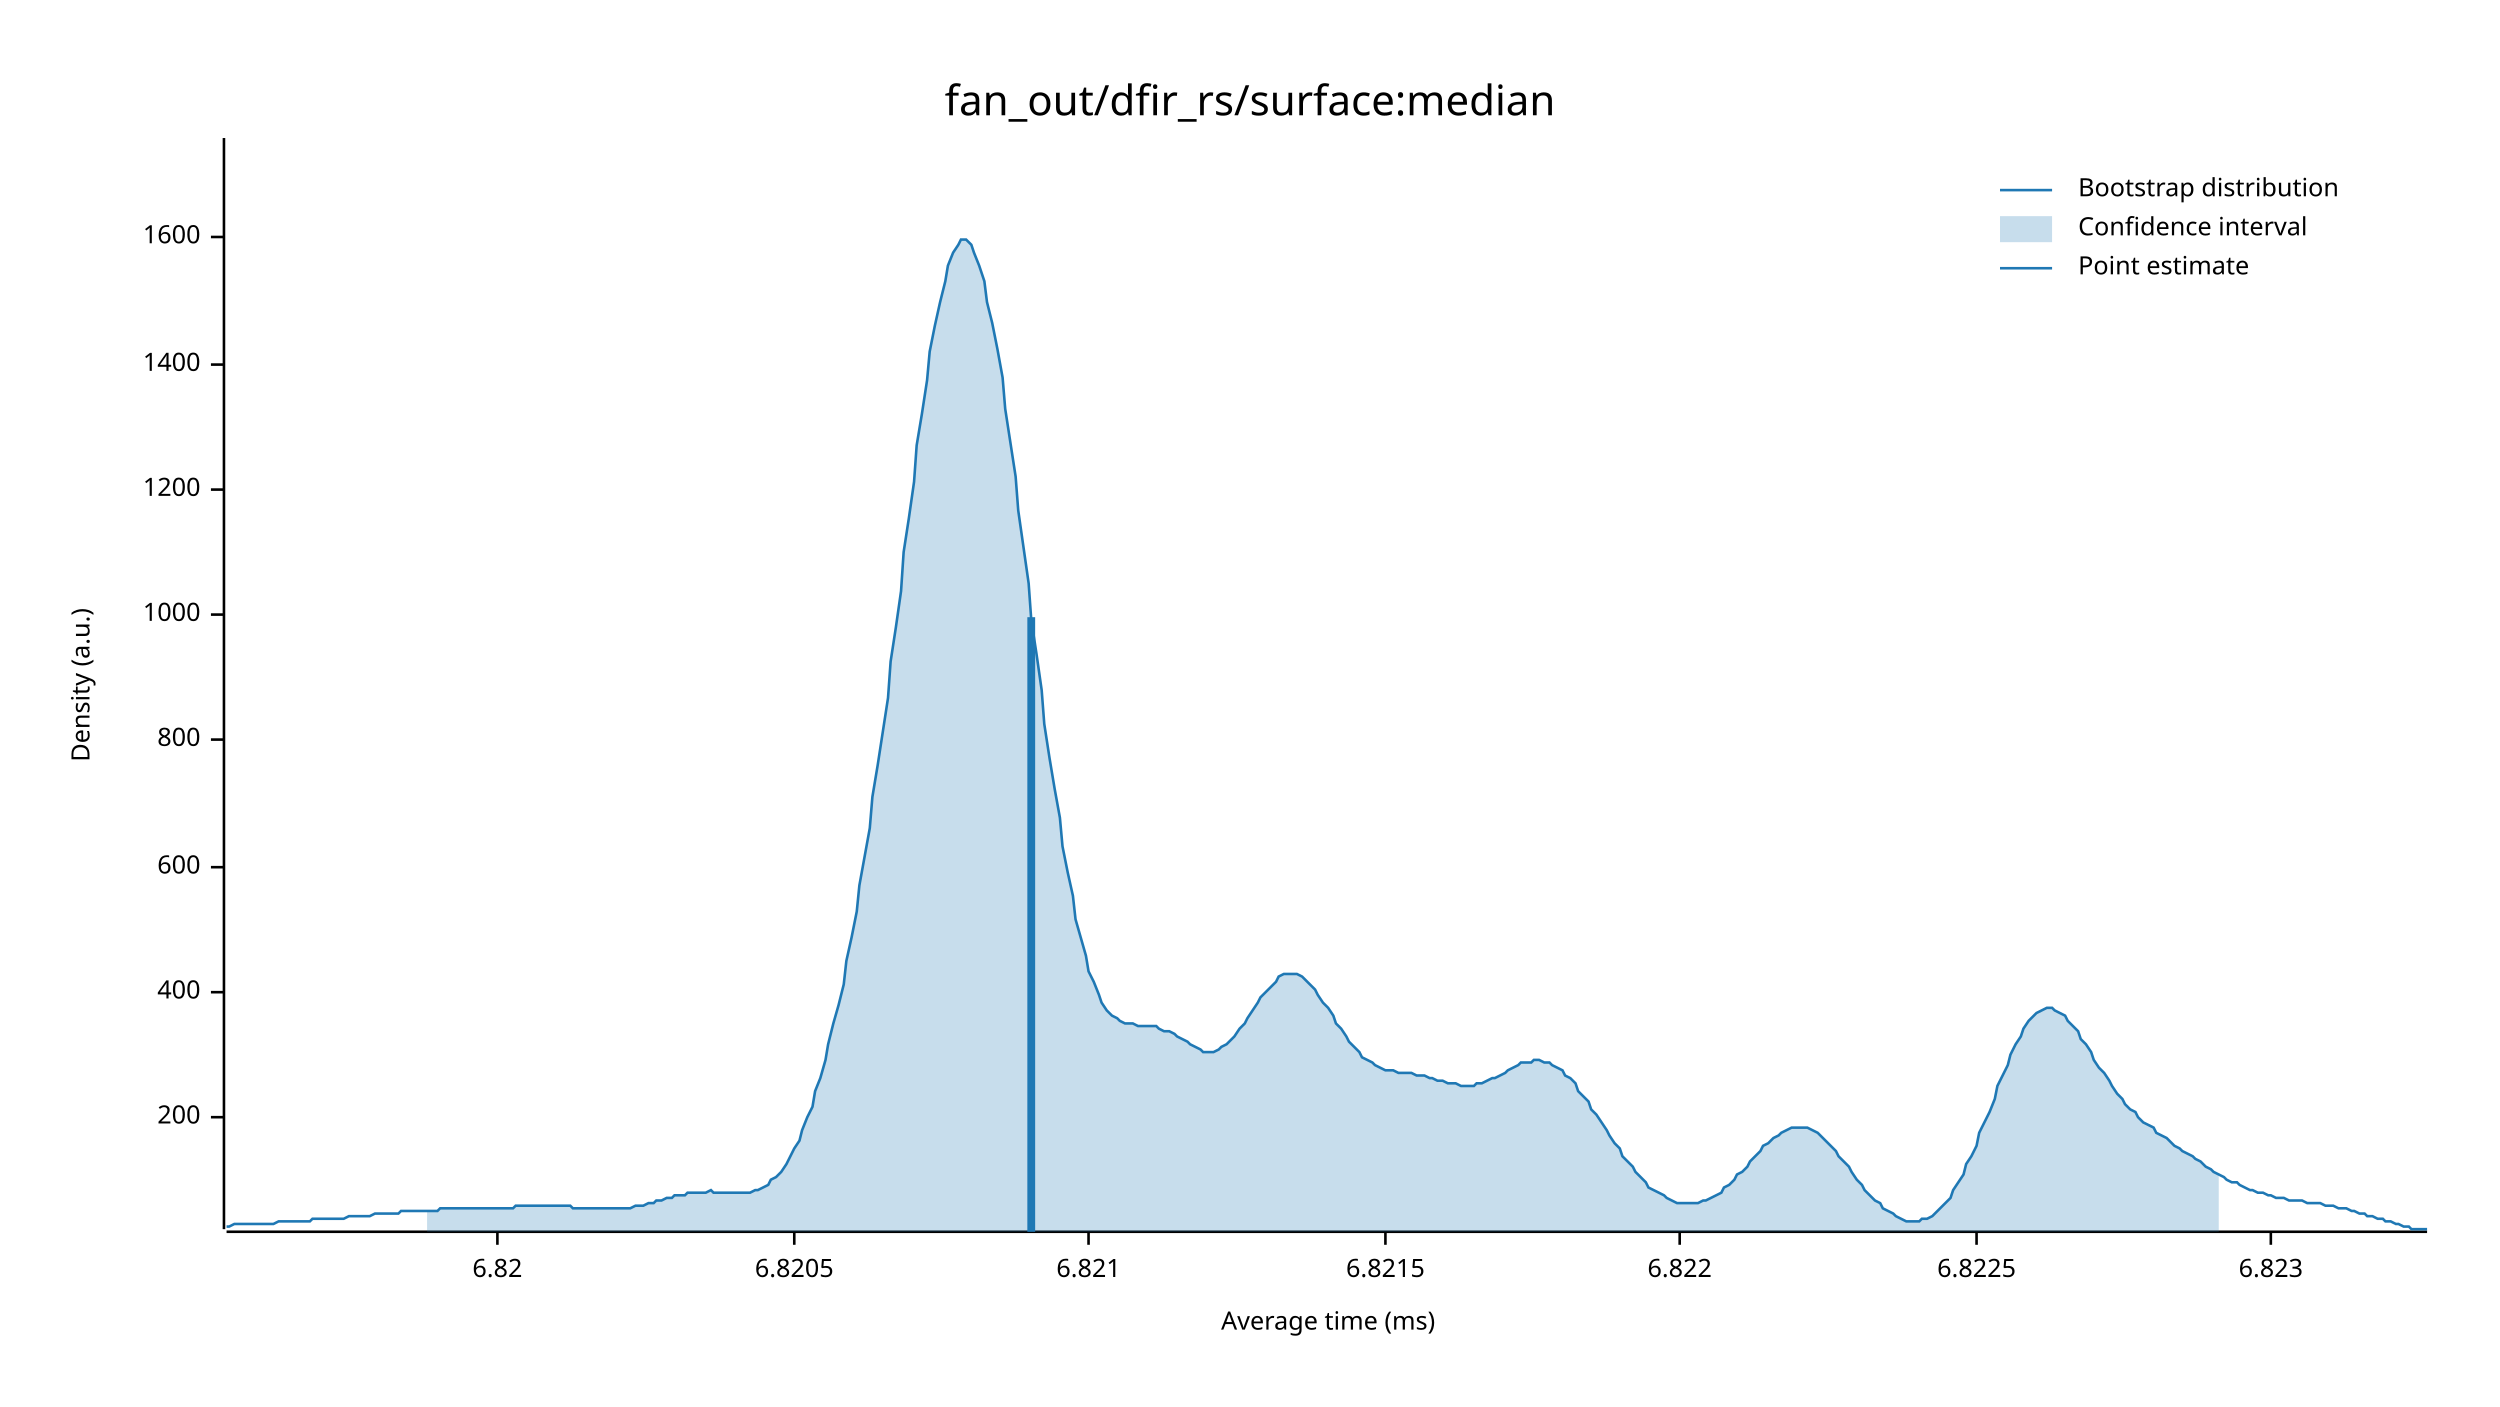
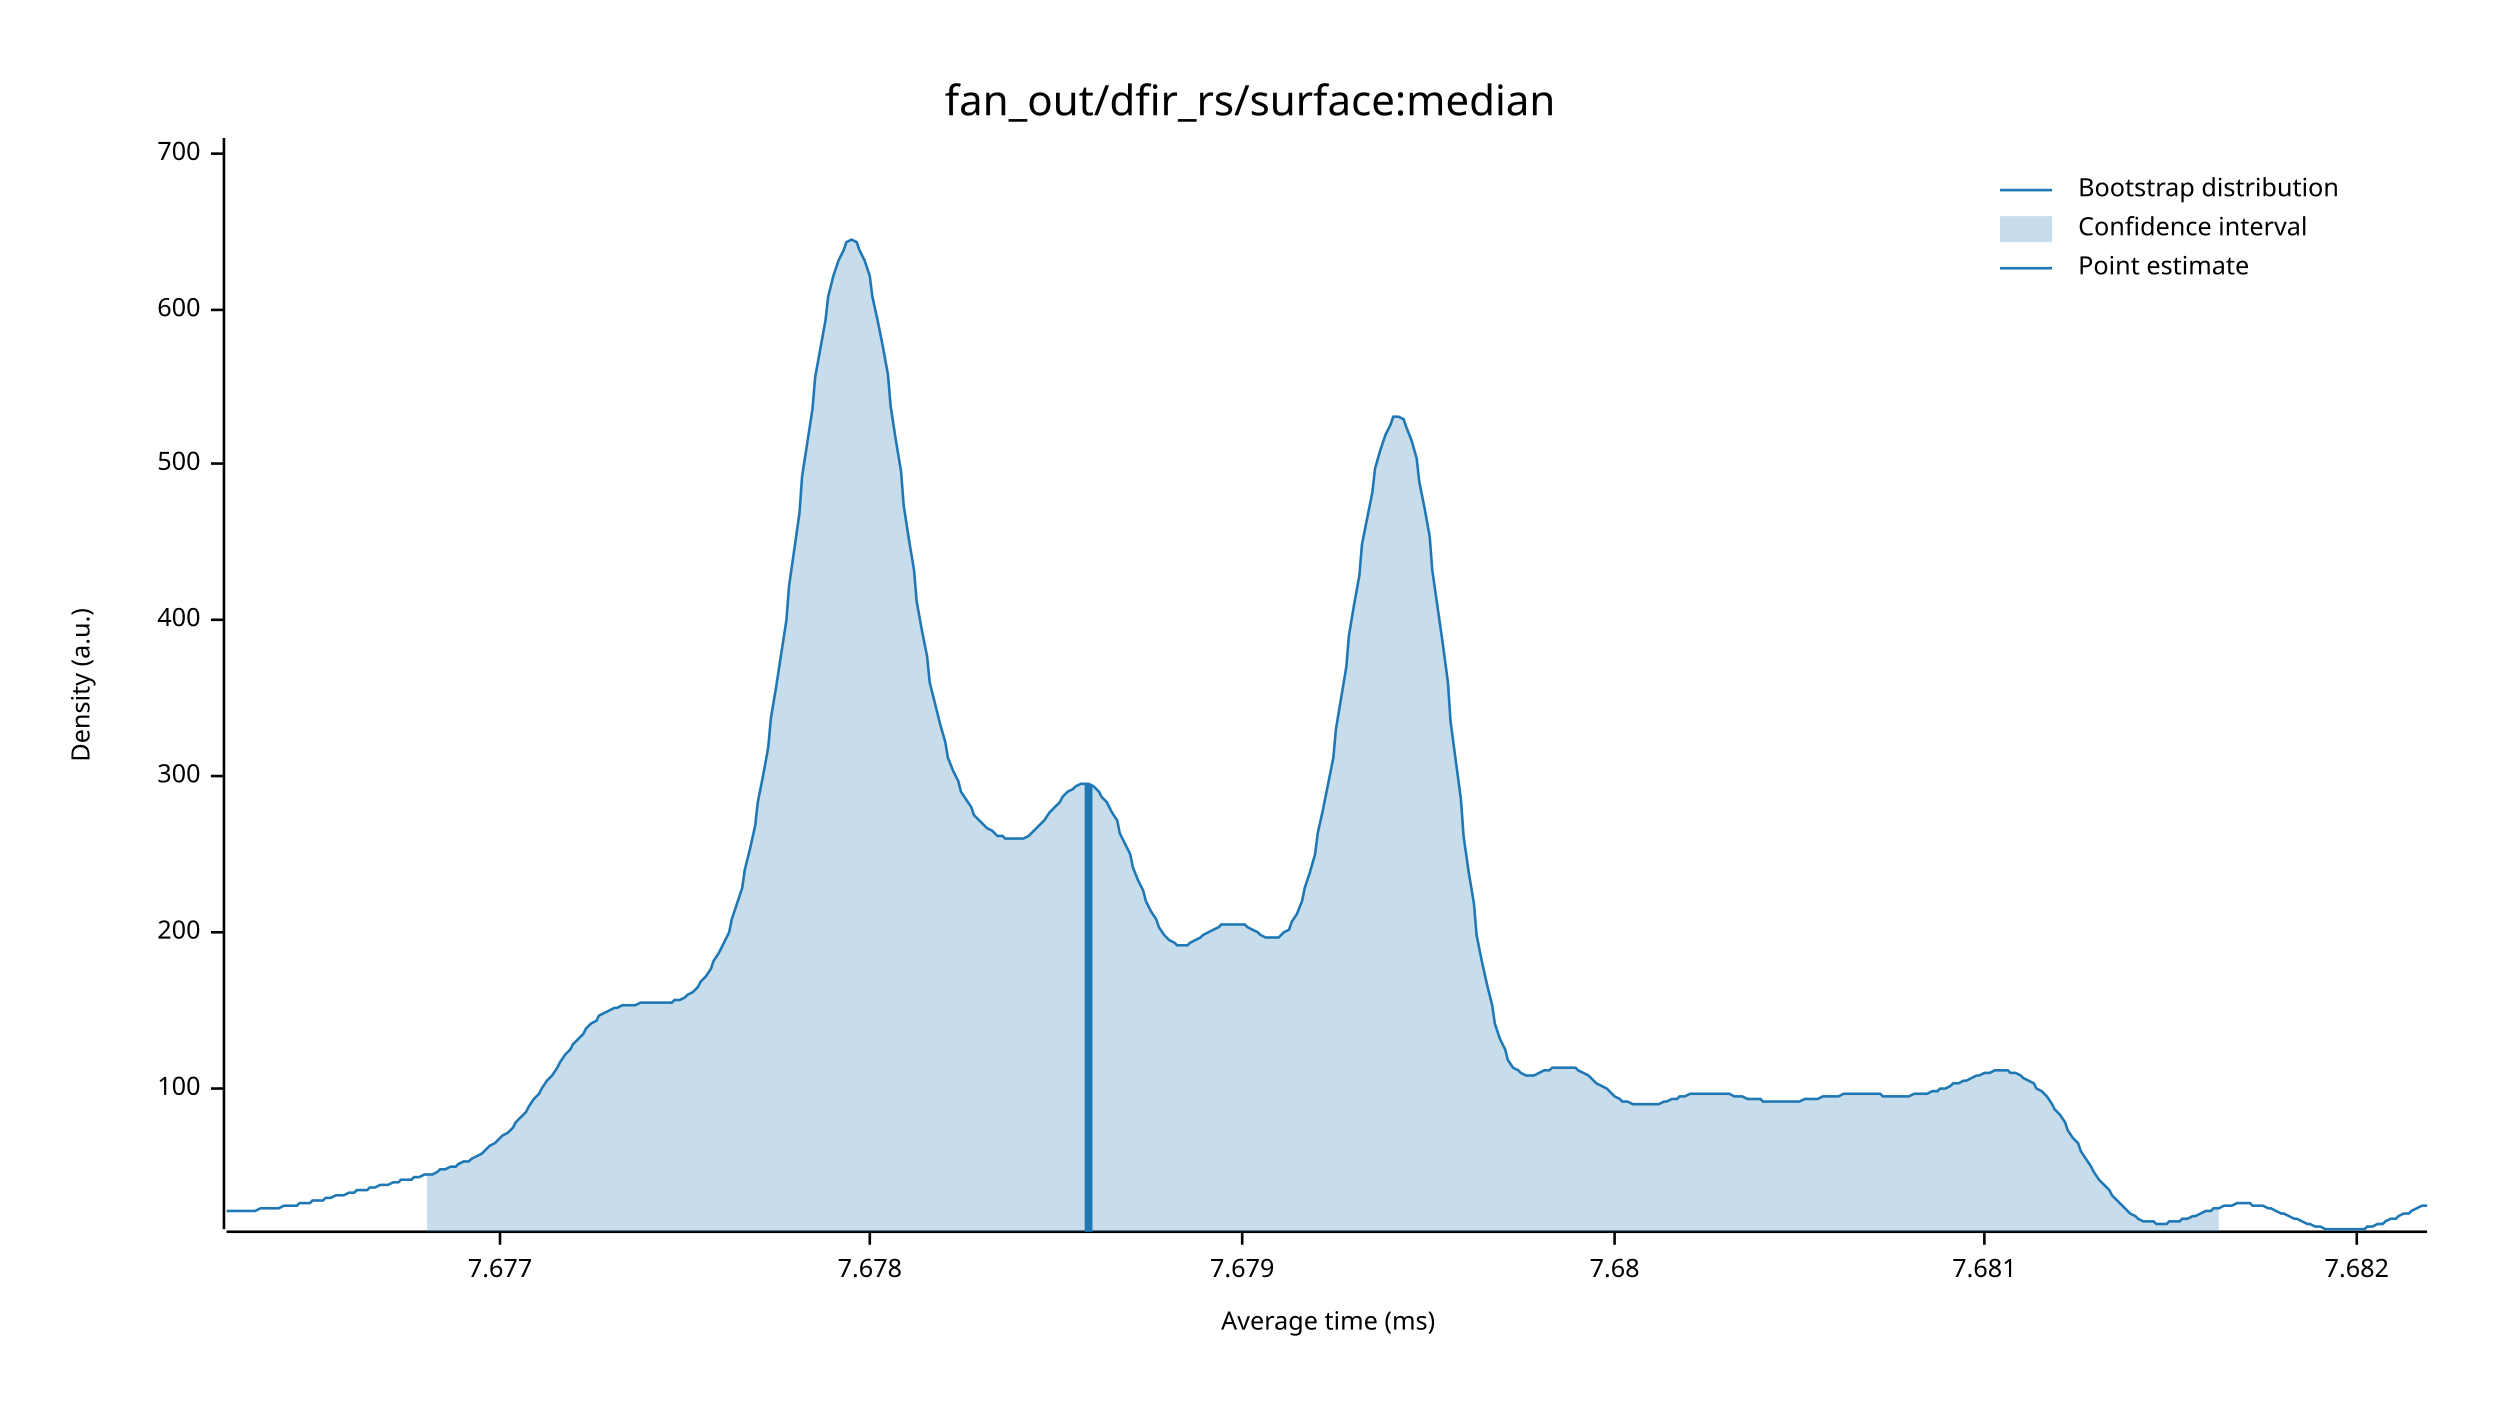
<svg xmlns="http://www.w3.org/2000/svg" width="960" height="540" viewBox="0 0 960 540">
  <text x="480" y="32" dy="0.76em" text-anchor="middle" font-family="sans-serif" font-size="16.129" opacity="1" fill="#000000">
fan_out/dfir_rs/surface:median
</text>
  <text x="27" y="263" dy="0.76em" text-anchor="middle" font-family="sans-serif" font-size="9.677" opacity="1" fill="#000000" transform="rotate(270, 27, 263)">
Density (a.u.)
</text>
  <text x="510" y="513" dy="-0.5ex" text-anchor="middle" font-family="sans-serif" font-size="9.677" opacity="1" fill="#000000">
Average time (ms)
</text>
  <polyline fill="none" opacity="1" stroke="#000000" stroke-width="1" points="86,53 86,472 " />
-   <text x="77" y="429" dy="0.5ex" text-anchor="end" font-family="sans-serif" font-size="9.677" opacity="1" fill="#000000">
+   <text x="77" y="418" dy="0.5ex" text-anchor="end" font-family="sans-serif" font-size="9.677" opacity="1" fill="#000000">
+ 100
+ </text>
+   <polyline fill="none" opacity="1" stroke="#000000" stroke-width="1" points="81,418 86,418 " />
+   <text x="77" y="358" dy="0.5ex" text-anchor="end" font-family="sans-serif" font-size="9.677" opacity="1" fill="#000000">
200
</text>
-   <polyline fill="none" opacity="1" stroke="#000000" stroke-width="1" points="81,429 86,429 " />
-   <text x="77" y="381" dy="0.5ex" text-anchor="end" font-family="sans-serif" font-size="9.677" opacity="1" fill="#000000">
+   <polyline fill="none" opacity="1" stroke="#000000" stroke-width="1" points="81,358 86,358 " />
+   <text x="77" y="298" dy="0.5ex" text-anchor="end" font-family="sans-serif" font-size="9.677" opacity="1" fill="#000000">
+ 300
+ </text>
+   <polyline fill="none" opacity="1" stroke="#000000" stroke-width="1" points="81,298 86,298 " />
+   <text x="77" y="238" dy="0.5ex" text-anchor="end" font-family="sans-serif" font-size="9.677" opacity="1" fill="#000000">
400
</text>
-   <polyline fill="none" opacity="1" stroke="#000000" stroke-width="1" points="81,381 86,381 " />
-   <text x="77" y="333" dy="0.5ex" text-anchor="end" font-family="sans-serif" font-size="9.677" opacity="1" fill="#000000">
+   <polyline fill="none" opacity="1" stroke="#000000" stroke-width="1" points="81,238 86,238 " />
+   <text x="77" y="178" dy="0.5ex" text-anchor="end" font-family="sans-serif" font-size="9.677" opacity="1" fill="#000000">
+ 500
+ </text>
+   <polyline fill="none" opacity="1" stroke="#000000" stroke-width="1" points="81,178 86,178 " />
+   <text x="77" y="119" dy="0.5ex" text-anchor="end" font-family="sans-serif" font-size="9.677" opacity="1" fill="#000000">
600
</text>
-   <polyline fill="none" opacity="1" stroke="#000000" stroke-width="1" points="81,333 86,333 " />
-   <text x="77" y="284" dy="0.5ex" text-anchor="end" font-family="sans-serif" font-size="9.677" opacity="1" fill="#000000">
- 800
+   <polyline fill="none" opacity="1" stroke="#000000" stroke-width="1" points="81,119 86,119 " />
+   <text x="77" y="59" dy="0.5ex" text-anchor="end" font-family="sans-serif" font-size="9.677" opacity="1" fill="#000000">
+ 700
</text>
-   <polyline fill="none" opacity="1" stroke="#000000" stroke-width="1" points="81,284 86,284 " />
-   <text x="77" y="236" dy="0.5ex" text-anchor="end" font-family="sans-serif" font-size="9.677" opacity="1" fill="#000000">
- 1000
+   <polyline fill="none" opacity="1" stroke="#000000" stroke-width="1" points="81,59 86,59 " />
+   <polyline fill="none" opacity="1" stroke="#000000" stroke-width="1" points="87,473 932,473 " />
+   <text x="192" y="483" dy="0.76em" text-anchor="middle" font-family="sans-serif" font-size="9.677" opacity="1" fill="#000000">
+ 7.677
</text>
-   <polyline fill="none" opacity="1" stroke="#000000" stroke-width="1" points="81,236 86,236 " />
-   <text x="77" y="188" dy="0.5ex" text-anchor="end" font-family="sans-serif" font-size="9.677" opacity="1" fill="#000000">
- 1200
+   <polyline fill="none" opacity="1" stroke="#000000" stroke-width="1" points="192,473 192,478 " />
+   <text x="334" y="483" dy="0.76em" text-anchor="middle" font-family="sans-serif" font-size="9.677" opacity="1" fill="#000000">
+ 7.678
</text>
-   <polyline fill="none" opacity="1" stroke="#000000" stroke-width="1" points="81,188 86,188 " />
-   <text x="77" y="140" dy="0.5ex" text-anchor="end" font-family="sans-serif" font-size="9.677" opacity="1" fill="#000000">
- 1400
+   <polyline fill="none" opacity="1" stroke="#000000" stroke-width="1" points="334,473 334,478 " />
+   <text x="477" y="483" dy="0.76em" text-anchor="middle" font-family="sans-serif" font-size="9.677" opacity="1" fill="#000000">
+ 7.679
</text>
-   <polyline fill="none" opacity="1" stroke="#000000" stroke-width="1" points="81,140 86,140 " />
-   <text x="77" y="91" dy="0.5ex" text-anchor="end" font-family="sans-serif" font-size="9.677" opacity="1" fill="#000000">
- 1600
+   <polyline fill="none" opacity="1" stroke="#000000" stroke-width="1" points="477,473 477,478 " />
+   <text x="620" y="483" dy="0.76em" text-anchor="middle" font-family="sans-serif" font-size="9.677" opacity="1" fill="#000000">
+ 7.68
</text>
-   <polyline fill="none" opacity="1" stroke="#000000" stroke-width="1" points="81,91 86,91 " />
-   <polyline fill="none" opacity="1" stroke="#000000" stroke-width="1" points="87,473 932,473 " />
-   <text x="191" y="483" dy="0.76em" text-anchor="middle" font-family="sans-serif" font-size="9.677" opacity="1" fill="#000000">
- 6.82
+   <polyline fill="none" opacity="1" stroke="#000000" stroke-width="1" points="620,473 620,478 " />
+   <text x="762" y="483" dy="0.76em" text-anchor="middle" font-family="sans-serif" font-size="9.677" opacity="1" fill="#000000">
+ 7.681
</text>
-   <polyline fill="none" opacity="1" stroke="#000000" stroke-width="1" points="191,473 191,478 " />
-   <text x="305" y="483" dy="0.76em" text-anchor="middle" font-family="sans-serif" font-size="9.677" opacity="1" fill="#000000">
- 6.8205
+   <polyline fill="none" opacity="1" stroke="#000000" stroke-width="1" points="762,473 762,478 " />
+   <text x="905" y="483" dy="0.76em" text-anchor="middle" font-family="sans-serif" font-size="9.677" opacity="1" fill="#000000">
+ 7.682
</text>
-   <polyline fill="none" opacity="1" stroke="#000000" stroke-width="1" points="305,473 305,478 " />
-   <text x="418" y="483" dy="0.76em" text-anchor="middle" font-family="sans-serif" font-size="9.677" opacity="1" fill="#000000">
- 6.821
- </text>
-   <polyline fill="none" opacity="1" stroke="#000000" stroke-width="1" points="418,473 418,478 " />
-   <text x="532" y="483" dy="0.76em" text-anchor="middle" font-family="sans-serif" font-size="9.677" opacity="1" fill="#000000">
- 6.8215
- </text>
-   <polyline fill="none" opacity="1" stroke="#000000" stroke-width="1" points="532,473 532,478 " />
-   <text x="645" y="483" dy="0.76em" text-anchor="middle" font-family="sans-serif" font-size="9.677" opacity="1" fill="#000000">
- 6.822
- </text>
-   <polyline fill="none" opacity="1" stroke="#000000" stroke-width="1" points="645,473 645,478 " />
-   <text x="759" y="483" dy="0.76em" text-anchor="middle" font-family="sans-serif" font-size="9.677" opacity="1" fill="#000000">
- 6.8225
- </text>
-   <polyline fill="none" opacity="1" stroke="#000000" stroke-width="1" points="759,473 759,478 " />
-   <text x="872" y="483" dy="0.76em" text-anchor="middle" font-family="sans-serif" font-size="9.677" opacity="1" fill="#000000">
- 6.823
- </text>
-   <polyline fill="none" opacity="1" stroke="#000000" stroke-width="1" points="872,473 872,478 " />
-   <polyline fill="none" opacity="1" stroke="#1F78B4" stroke-width="1" points="87,471 88,471 90,470 92,470 93,470 95,470 97,470 98,470 100,470 102,470 103,470 105,470 107,469 109,469 110,469 112,469 114,469 115,469 117,469 119,469 120,468 122,468 124,468 125,468 127,468 129,468 131,468 132,468 134,467 136,467 137,467 139,467 141,467 142,467 144,466 146,466 147,466 149,466 151,466 153,466 154,465 156,465 158,465 159,465 161,465 163,465 164,465 166,465 168,465 169,464 171,464 173,464 175,464 176,464 178,464 180,464 181,464 183,464 185,464 186,464 188,464 190,464 191,464 193,464 195,464 197,464 198,463 200,463 202,463 203,463 205,463 207,463 208,463 210,463 212,463 214,463 215,463 217,463 219,463 220,464 222,464 224,464 225,464 227,464 229,464 230,464 232,464 234,464 236,464 237,464 239,464 241,464 242,464 244,463 246,463 247,463 249,462 251,462 252,461 254,461 256,460 258,460 259,459 261,459 263,459 264,458 266,458 268,458 269,458 271,458 273,457 274,458 276,458 278,458 280,458 281,458 283,458 285,458 286,458 288,458 290,457 291,457 293,456 295,455 296,453 298,452 300,450 302,447 303,445 305,441 307,438 308,434 310,429 312,425 313,419 315,414 317,407 318,401 320,393 322,386 324,378 325,369 327,360 329,350 330,340 332,329 334,318 335,306 337,294 339,281 341,268 342,254 344,241 346,227 347,212 349,199 351,185 352,171 354,159 356,146 357,135 359,125 361,116 363,108 364,102 366,97 368,94 369,92 371,92 373,94 374,97 376,102 378,108 379,116 381,124 383,134 385,145 386,157 388,170 390,183 391,196 393,210 395,224 396,238 398,251 400,265 401,278 403,291 405,303 407,314 408,325 410,335 412,344 413,353 415,360 417,367 418,373 420,377 422,382 423,385 425,388 427,390 429,391 430,392 432,393 434,393 435,393 437,394 439,394 440,394 442,394 444,394 445,395 447,396 449,396 451,397 452,398 454,399 456,400 457,401 459,402 461,403 462,404 464,404 466,404 468,403 469,402 471,401 473,399 474,398 476,395 478,393 479,391 481,388 483,385 484,383 486,381 488,379 490,377 491,375 493,374 495,374 496,374 498,374 500,375 501,376 503,378 505,380 506,382 508,385 510,387 512,390 513,393 515,395 517,398 518,400 520,402 522,404 523,406 525,407 527,408 528,409 530,410 532,411 534,411 535,411 537,412 539,412 540,412 542,412 544,413 545,413 547,413 549,414 550,414 552,415 554,415 556,416 557,416 559,416 561,417 562,417 564,417 566,417 567,416 569,416 571,415 573,414 574,414 576,413 578,412 579,411 581,410 583,409 584,408 586,408 588,408 589,407 591,407 593,408 595,408 596,409 598,410 600,411 601,413 603,414 605,416 606,419 608,421 610,423 611,426 613,428 615,431 617,434 618,436 620,439 622,441 623,444 625,446 627,448 628,450 630,452 632,454 633,456 635,457 637,458 639,459 640,460 642,461 644,462 645,462 647,462 649,462 650,462 652,462 654,461 655,461 657,460 659,459 661,458 662,456 664,455 666,453 667,451 669,450 671,448 672,446 674,444 676,442 677,440 679,439 681,437 683,436 684,435 686,434 688,433 689,433 691,433 693,433 694,433 696,434 698,435 700,437 701,438 703,440 705,442 706,444 708,446 710,448 711,450 713,453 715,455 716,457 718,459 720,461 722,462 723,464 725,465 727,466 728,467 730,468 732,469 733,469 735,469 737,469 738,468 740,468 742,467 744,465 745,464 747,462 749,460 750,457 752,454 754,451 755,447 757,444 759,440 760,435 762,431 764,427 766,422 767,417 769,413 771,409 772,405 774,401 776,398 777,395 779,392 781,390 782,389 784,388 786,387 788,387 789,388 791,389 793,390 794,392 796,394 798,396 799,399 801,401 803,404 804,407 806,410 808,412 810,415 811,417 813,420 815,422 816,424 818,426 820,427 821,429 823,431 825,432 827,433 828,435 830,436 832,437 833,438 835,440 837,441 838,442 840,443 842,444 843,445 845,446 847,448 849,449 850,450 852,451 854,452 855,453 857,454 859,454 860,455 862,456 864,457 865,457 867,458 869,458 871,459 872,459 874,460 876,460 877,460 879,461 881,461 882,461 884,461 886,462 887,462 889,462 891,462 893,463 894,463 896,463 898,464 899,464 901,464 903,465 904,465 906,466 908,466 909,467 911,467 913,468 915,468 916,469 918,469 920,470 921,470 923,471 925,471 926,472 928,472 930,472 932,472 " />
-   <polygon opacity="0.25" fill="#1F78B4" points="164,465 166,465 168,465 169,464 171,464 173,464 175,464 176,464 178,464 180,464 181,464 183,464 185,464 186,464 188,464 190,464 191,464 193,464 195,464 197,464 198,463 200,463 202,463 203,463 205,463 207,463 208,463 210,463 212,463 214,463 215,463 217,463 219,463 220,464 222,464 224,464 225,464 227,464 229,464 230,464 232,464 234,464 236,464 237,464 239,464 241,464 242,464 244,463 246,463 247,463 249,462 251,462 252,461 254,461 256,460 258,460 259,459 261,459 263,459 264,458 266,458 268,458 269,458 271,458 273,457 274,458 276,458 278,458 280,458 281,458 283,458 285,458 286,458 288,458 290,457 291,457 293,456 295,455 296,453 298,452 300,450 302,447 303,445 305,441 307,438 308,434 310,429 312,425 313,419 315,414 317,407 318,401 320,393 322,386 324,378 325,369 327,360 329,350 330,340 332,329 334,318 335,306 337,294 339,281 341,268 342,254 344,241 346,227 347,212 349,199 351,185 352,171 354,159 356,146 357,135 359,125 361,116 363,108 364,102 366,97 368,94 369,92 371,92 373,94 374,97 376,102 378,108 379,116 381,124 383,134 385,145 386,157 388,170 390,183 391,196 393,210 395,224 396,238 398,251 400,265 401,278 403,291 405,303 407,314 408,325 410,335 412,344 413,353 415,360 417,367 418,373 420,377 422,382 423,385 425,388 427,390 429,391 430,392 432,393 434,393 435,393 437,394 439,394 440,394 442,394 444,394 445,395 447,396 449,396 451,397 452,398 454,399 456,400 457,401 459,402 461,403 462,404 464,404 466,404 468,403 469,402 471,401 473,399 474,398 476,395 478,393 479,391 481,388 483,385 484,383 486,381 488,379 490,377 491,375 493,374 495,374 496,374 498,374 500,375 501,376 503,378 505,380 506,382 508,385 510,387 512,390 513,393 515,395 517,398 518,400 520,402 522,404 523,406 525,407 527,408 528,409 530,410 532,411 534,411 535,411 537,412 539,412 540,412 542,412 544,413 545,413 547,413 549,414 550,414 552,415 554,415 556,416 557,416 559,416 561,417 562,417 564,417 566,417 567,416 569,416 571,415 573,414 574,414 576,413 578,412 579,411 581,410 583,409 584,408 586,408 588,408 589,407 591,407 593,408 595,408 596,409 598,410 600,411 601,413 603,414 605,416 606,419 608,421 610,423 611,426 613,428 615,431 617,434 618,436 620,439 622,441 623,444 625,446 627,448 628,450 630,452 632,454 633,456 635,457 637,458 639,459 640,460 642,461 644,462 645,462 647,462 649,462 650,462 652,462 654,461 655,461 657,460 659,459 661,458 662,456 664,455 666,453 667,451 669,450 671,448 672,446 674,444 676,442 677,440 679,439 681,437 683,436 684,435 686,434 688,433 689,433 691,433 693,433 694,433 696,434 698,435 700,437 701,438 703,440 705,442 706,444 708,446 710,448 711,450 713,453 715,455 716,457 718,459 720,461 722,462 723,464 725,465 727,466 728,467 730,468 732,469 733,469 735,469 737,469 738,468 740,468 742,467 744,465 745,464 747,462 749,460 750,457 752,454 754,451 755,447 757,444 759,440 760,435 762,431 764,427 766,422 767,417 769,413 771,409 772,405 774,401 776,398 777,395 779,392 781,390 782,389 784,388 786,387 788,387 789,388 791,389 793,390 794,392 796,394 798,396 799,399 801,401 803,404 804,407 806,410 808,412 810,415 811,417 813,420 815,422 816,424 818,426 820,427 821,429 823,431 825,432 827,433 828,435 830,436 832,437 833,438 835,440 837,441 838,442 840,443 842,444 843,445 845,446 847,448 849,449 850,450 852,451 852,473 164,473 " />
-   <polyline fill="none" opacity="1" stroke="#1F78B4" stroke-width="3" points="396,473 396,237 " />
+   <polyline fill="none" opacity="1" stroke="#000000" stroke-width="1" points="905,473 905,478 " />
+   <polyline fill="none" opacity="1" stroke="#1F78B4" stroke-width="1" points="87,465 88,465 90,465 92,465 93,465 95,465 97,465 98,465 100,464 102,464 103,464 105,464 107,464 109,463 110,463 112,463 114,463 115,462 117,462 119,462 120,461 122,461 124,461 125,460 127,460 129,459 131,459 132,459 134,458 136,458 137,457 139,457 141,457 142,456 144,456 146,455 147,455 149,455 151,454 153,454 154,453 156,453 158,453 159,452 161,452 163,451 164,451 166,451 168,450 169,449 171,449 173,448 175,448 176,447 178,446 180,446 181,445 183,444 185,443 186,442 188,440 190,439 191,438 193,436 195,435 197,433 198,431 200,429 202,427 203,425 205,422 207,420 208,418 210,415 212,413 214,410 215,408 217,405 219,403 220,401 222,399 224,397 225,395 227,393 229,392 230,390 232,389 234,388 236,387 237,387 239,386 241,386 242,386 244,386 246,385 247,385 249,385 251,385 252,385 254,385 256,385 258,385 259,384 261,384 263,383 264,382 266,381 268,379 269,377 271,375 273,372 274,369 276,366 278,362 280,358 281,353 283,347 285,341 286,334 288,326 290,317 291,308 293,298 295,287 296,276 298,264 300,251 302,238 303,225 305,211 307,197 308,183 310,170 312,157 313,145 315,134 317,123 318,114 320,106 322,100 324,96 325,93 327,92 329,93 330,96 332,100 334,106 335,114 337,123 339,133 341,144 342,156 344,169 346,181 347,194 349,207 351,219 352,231 354,242 356,252 357,262 359,270 361,278 363,285 364,291 366,296 368,300 369,304 371,307 373,310 374,313 376,315 378,317 379,318 381,319 383,321 385,321 386,322 388,322 390,322 391,322 393,322 395,321 396,320 398,318 400,316 401,315 403,312 405,310 407,308 408,306 410,304 412,303 413,302 415,301 417,301 418,301 420,302 422,304 423,306 425,308 427,312 429,315 430,320 432,324 434,328 435,333 437,338 439,342 440,346 442,350 444,353 445,356 447,359 449,361 451,362 452,363 454,363 456,363 457,362 459,361 461,360 462,359 464,358 466,357 468,356 469,355 471,355 473,355 474,355 476,355 478,355 479,356 481,357 483,358 484,359 486,360 488,360 490,360 491,360 493,358 495,357 496,354 498,351 500,346 501,341 503,335 505,328 506,320 508,311 510,301 512,291 513,280 515,268 517,256 518,244 520,232 522,221 523,209 525,199 527,189 528,180 530,173 532,167 534,163 535,160 537,160 539,161 540,164 542,169 544,176 545,185 547,195 549,206 550,219 552,233 554,247 556,262 557,277 559,292 561,307 562,321 564,335 566,347 567,359 569,369 571,378 573,386 574,393 576,399 578,403 579,407 581,410 583,411 584,412 586,413 588,413 589,413 591,412 593,411 595,411 596,410 598,410 600,410 601,410 603,410 605,410 606,411 608,412 610,413 611,414 613,416 615,417 617,418 618,419 620,421 622,422 623,423 625,423 627,424 628,424 630,424 632,424 633,424 635,424 637,424 639,423 640,423 642,422 644,422 645,421 647,421 649,420 650,420 652,420 654,420 655,420 657,420 659,420 661,420 662,420 664,420 666,421 667,421 669,421 671,422 672,422 674,422 676,422 677,423 679,423 681,423 683,423 684,423 686,423 688,423 689,423 691,423 693,422 694,422 696,422 698,422 700,421 701,421 703,421 705,421 706,421 708,420 710,420 711,420 713,420 715,420 716,420 718,420 720,420 722,420 723,421 725,421 727,421 728,421 730,421 732,421 733,421 735,420 737,420 738,420 740,420 742,419 744,419 745,418 747,418 749,417 750,416 752,416 754,415 755,415 757,414 759,413 760,413 762,412 764,412 766,411 767,411 769,411 771,411 772,412 774,412 776,413 777,414 779,415 781,416 782,418 784,419 786,421 788,424 789,426 791,428 793,431 794,434 796,437 798,439 799,442 801,445 803,448 804,450 806,453 808,455 810,457 811,459 813,461 815,463 816,464 818,466 820,467 821,468 823,469 825,469 827,469 828,470 830,470 832,470 833,469 835,469 837,469 838,468 840,468 842,467 843,467 845,466 847,465 849,465 850,464 852,464 854,463 855,463 857,463 859,462 860,462 862,462 864,462 865,463 867,463 869,463 871,464 872,464 874,465 876,466 877,466 879,467 881,468 882,468 884,469 886,470 887,470 889,471 891,471 893,472 894,472 896,472 898,472 899,472 901,472 903,472 904,472 906,472 908,472 909,471 911,471 913,470 915,470 916,469 918,468 920,468 921,467 923,466 925,466 926,465 928,464 930,463 932,463 " />
+   <polygon opacity="0.25" fill="#1F78B4" points="164,451 166,451 168,450 169,449 171,449 173,448 175,448 176,447 178,446 180,446 181,445 183,444 185,443 186,442 188,440 190,439 191,438 193,436 195,435 197,433 198,431 200,429 202,427 203,425 205,422 207,420 208,418 210,415 212,413 214,410 215,408 217,405 219,403 220,401 222,399 224,397 225,395 227,393 229,392 230,390 232,389 234,388 236,387 237,387 239,386 241,386 242,386 244,386 246,385 247,385 249,385 251,385 252,385 254,385 256,385 258,385 259,384 261,384 263,383 264,382 266,381 268,379 269,377 271,375 273,372 274,369 276,366 278,362 280,358 281,353 283,347 285,341 286,334 288,326 290,317 291,308 293,298 295,287 296,276 298,264 300,251 302,238 303,225 305,211 307,197 308,183 310,170 312,157 313,145 315,134 317,123 318,114 320,106 322,100 324,96 325,93 327,92 329,93 330,96 332,100 334,106 335,114 337,123 339,133 341,144 342,156 344,169 346,181 347,194 349,207 351,219 352,231 354,242 356,252 357,262 359,270 361,278 363,285 364,291 366,296 368,300 369,304 371,307 373,310 374,313 376,315 378,317 379,318 381,319 383,321 385,321 386,322 388,322 390,322 391,322 393,322 395,321 396,320 398,318 400,316 401,315 403,312 405,310 407,308 408,306 410,304 412,303 413,302 415,301 417,301 418,301 420,302 422,304 423,306 425,308 427,312 429,315 430,320 432,324 434,328 435,333 437,338 439,342 440,346 442,350 444,353 445,356 447,359 449,361 451,362 452,363 454,363 456,363 457,362 459,361 461,360 462,359 464,358 466,357 468,356 469,355 471,355 473,355 474,355 476,355 478,355 479,356 481,357 483,358 484,359 486,360 488,360 490,360 491,360 493,358 495,357 496,354 498,351 500,346 501,341 503,335 505,328 506,320 508,311 510,301 512,291 513,280 515,268 517,256 518,244 520,232 522,221 523,209 525,199 527,189 528,180 530,173 532,167 534,163 535,160 537,160 539,161 540,164 542,169 544,176 545,185 547,195 549,206 550,219 552,233 554,247 556,262 557,277 559,292 561,307 562,321 564,335 566,347 567,359 569,369 571,378 573,386 574,393 576,399 578,403 579,407 581,410 583,411 584,412 586,413 588,413 589,413 591,412 593,411 595,411 596,410 598,410 600,410 601,410 603,410 605,410 606,411 608,412 610,413 611,414 613,416 615,417 617,418 618,419 620,421 622,422 623,423 625,423 627,424 628,424 630,424 632,424 633,424 635,424 637,424 639,423 640,423 642,422 644,422 645,421 647,421 649,420 650,420 652,420 654,420 655,420 657,420 659,420 661,420 662,420 664,420 666,421 667,421 669,421 671,422 672,422 674,422 676,422 677,423 679,423 681,423 683,423 684,423 686,423 688,423 689,423 691,423 693,422 694,422 696,422 698,422 700,421 701,421 703,421 705,421 706,421 708,420 710,420 711,420 713,420 715,420 716,420 718,420 720,420 722,420 723,421 725,421 727,421 728,421 730,421 732,421 733,421 735,420 737,420 738,420 740,420 742,419 744,419 745,418 747,418 749,417 750,416 752,416 754,415 755,415 757,414 759,413 760,413 762,412 764,412 766,411 767,411 769,411 771,411 772,412 774,412 776,413 777,414 779,415 781,416 782,418 784,419 786,421 788,424 789,426 791,428 793,431 794,434 796,437 798,439 799,442 801,445 803,448 804,450 806,453 808,455 810,457 811,459 813,461 815,463 816,464 818,466 820,467 821,468 823,469 825,469 827,469 828,470 830,470 832,470 833,469 835,469 837,469 838,468 840,468 842,467 843,467 845,466 847,465 849,465 850,464 852,464 852,473 164,473 " />
+   <polyline fill="none" opacity="1" stroke="#1F78B4" stroke-width="3" points="418,473 418,301 " />
  <text x="798" y="68" dy="0.76em" text-anchor="start" font-family="sans-serif" font-size="9.677" opacity="1" fill="#000000">
Bootstrap distribution
</text>
  <text x="798" y="83" dy="0.76em" text-anchor="start" font-family="sans-serif" font-size="9.677" opacity="1" fill="#000000">
Confidence interval
</text>
  <text x="798" y="98" dy="0.76em" text-anchor="start" font-family="sans-serif" font-size="9.677" opacity="1" fill="#000000">
Point estimate
</text>
  <polyline fill="none" opacity="1" stroke="#1F78B4" stroke-width="1" points="768,73 788,73 " />
  <rect x="768" y="83" width="20" height="10" opacity="0.25" fill="#1F78B4" stroke="none" />
  <polyline fill="none" opacity="1" stroke="#1F78B4" stroke-width="1" points="768,103 788,103 " />
</svg>
